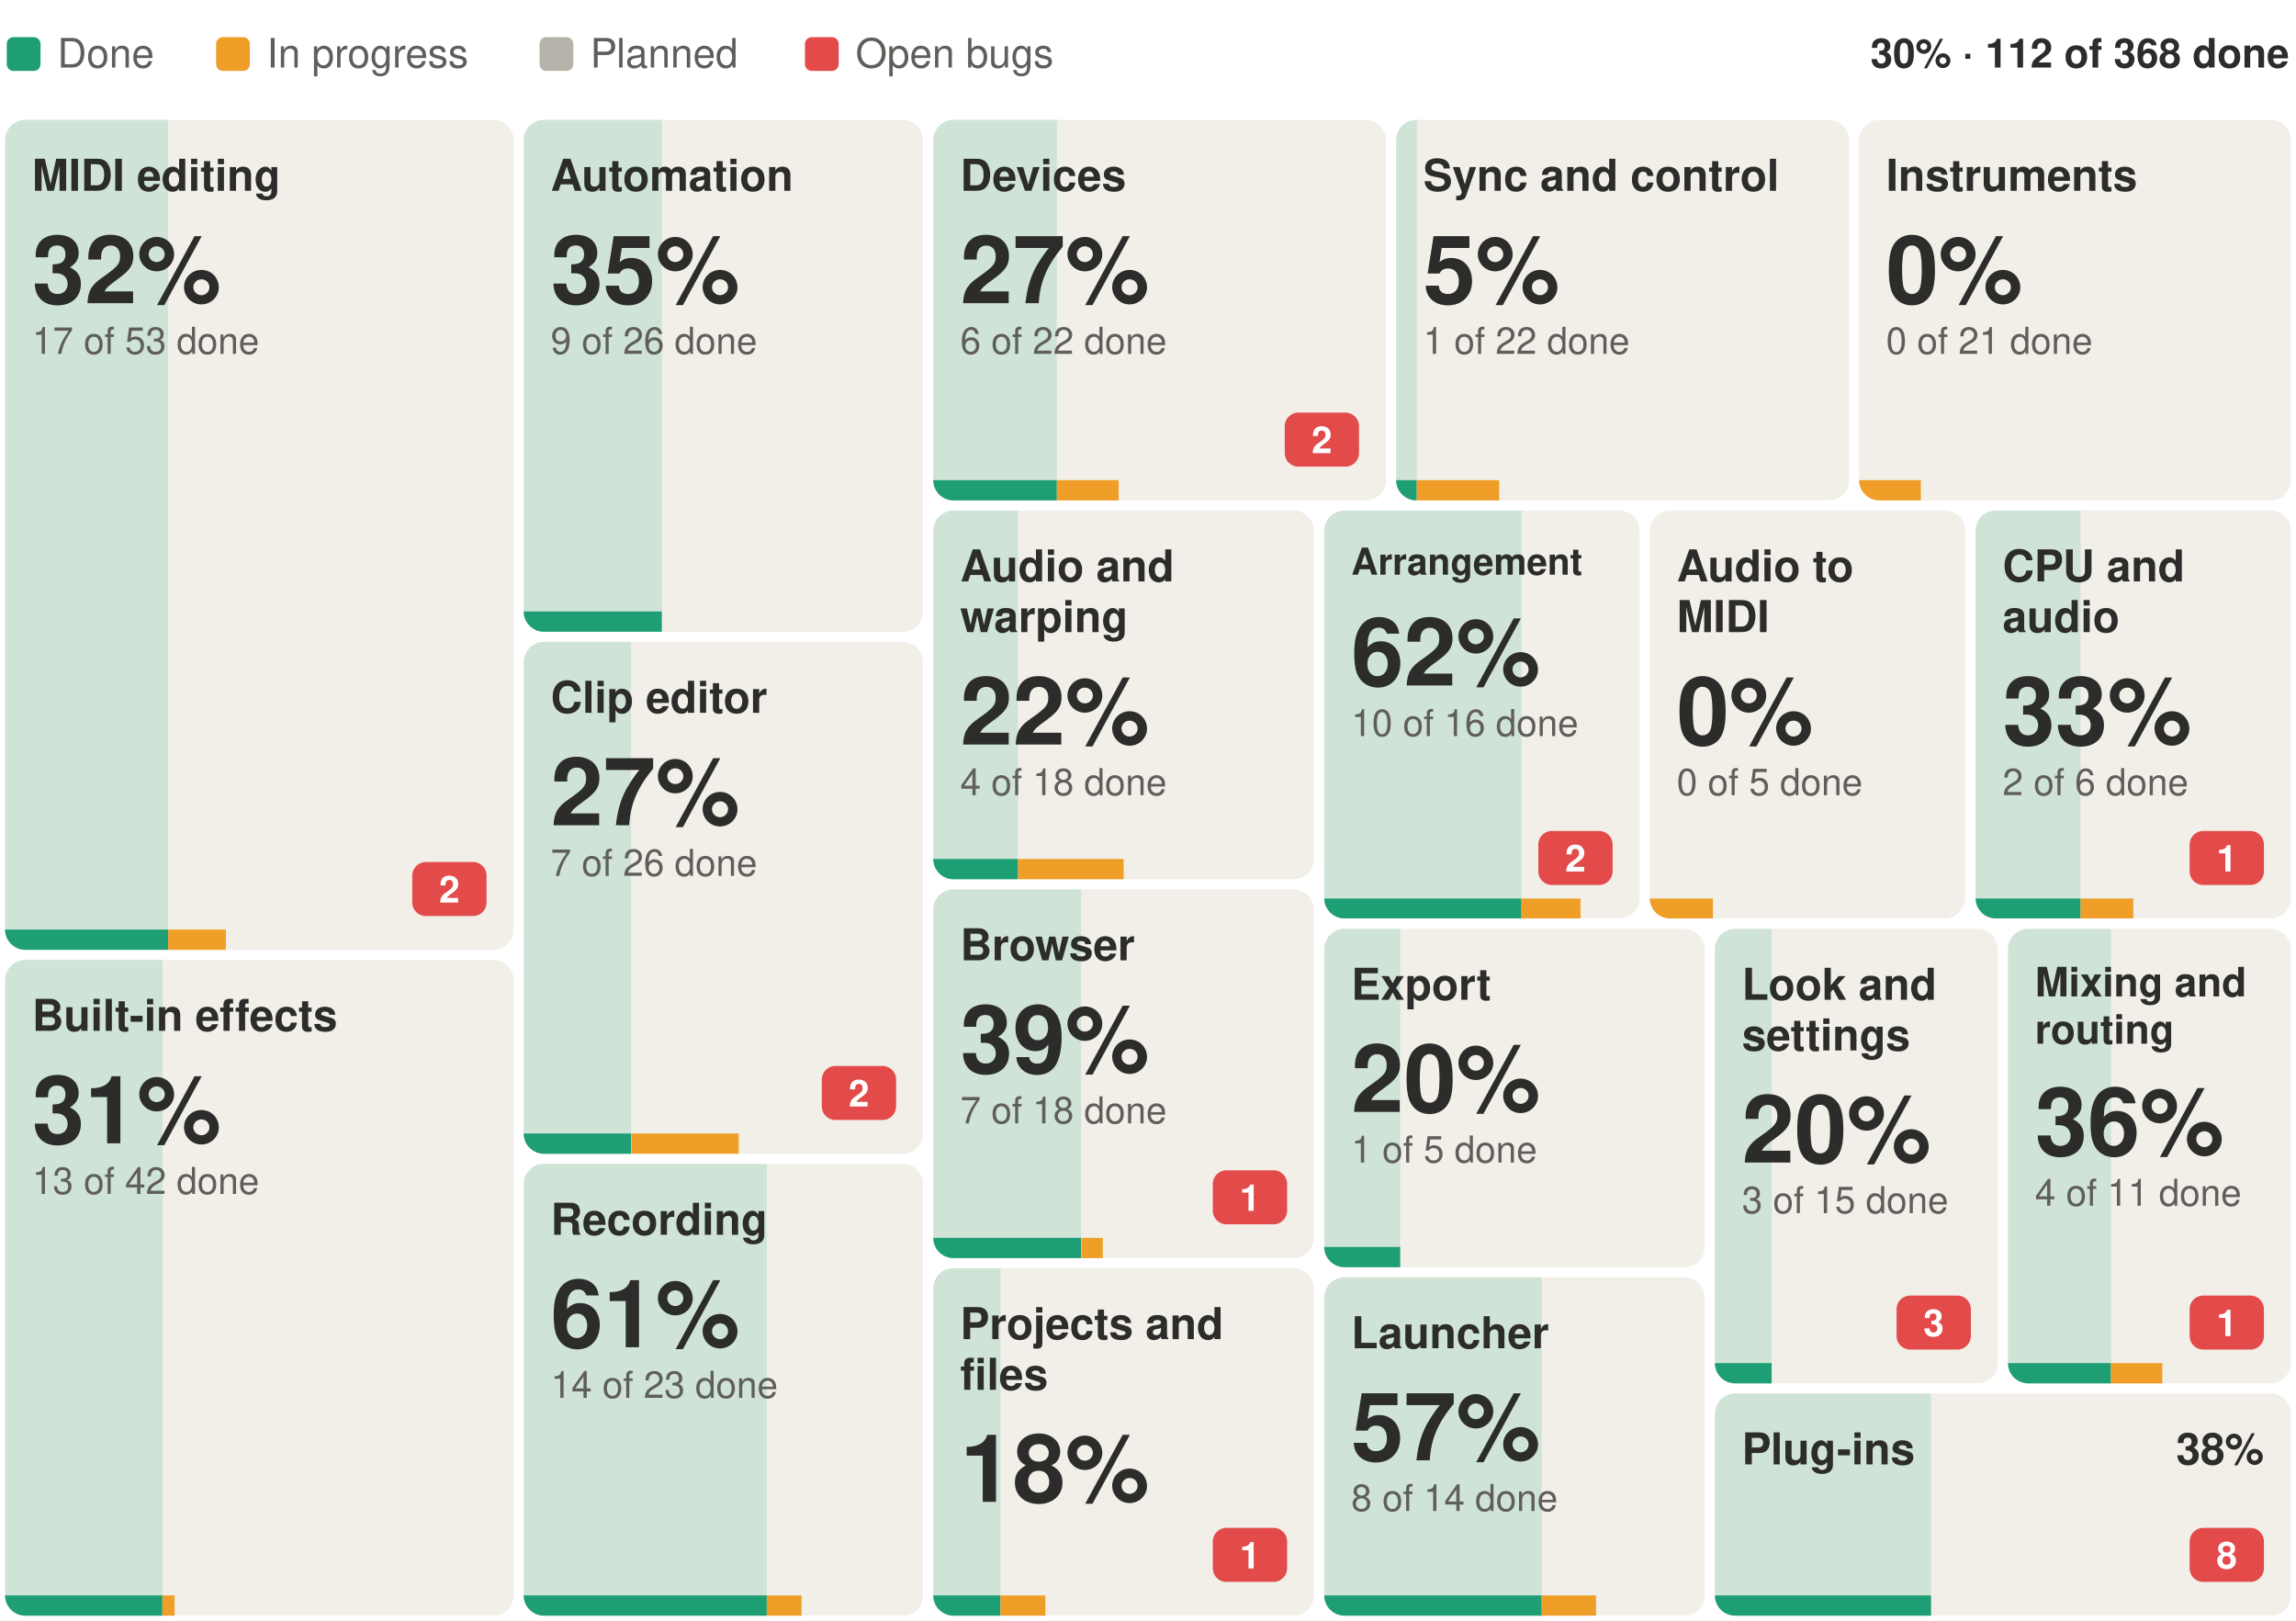
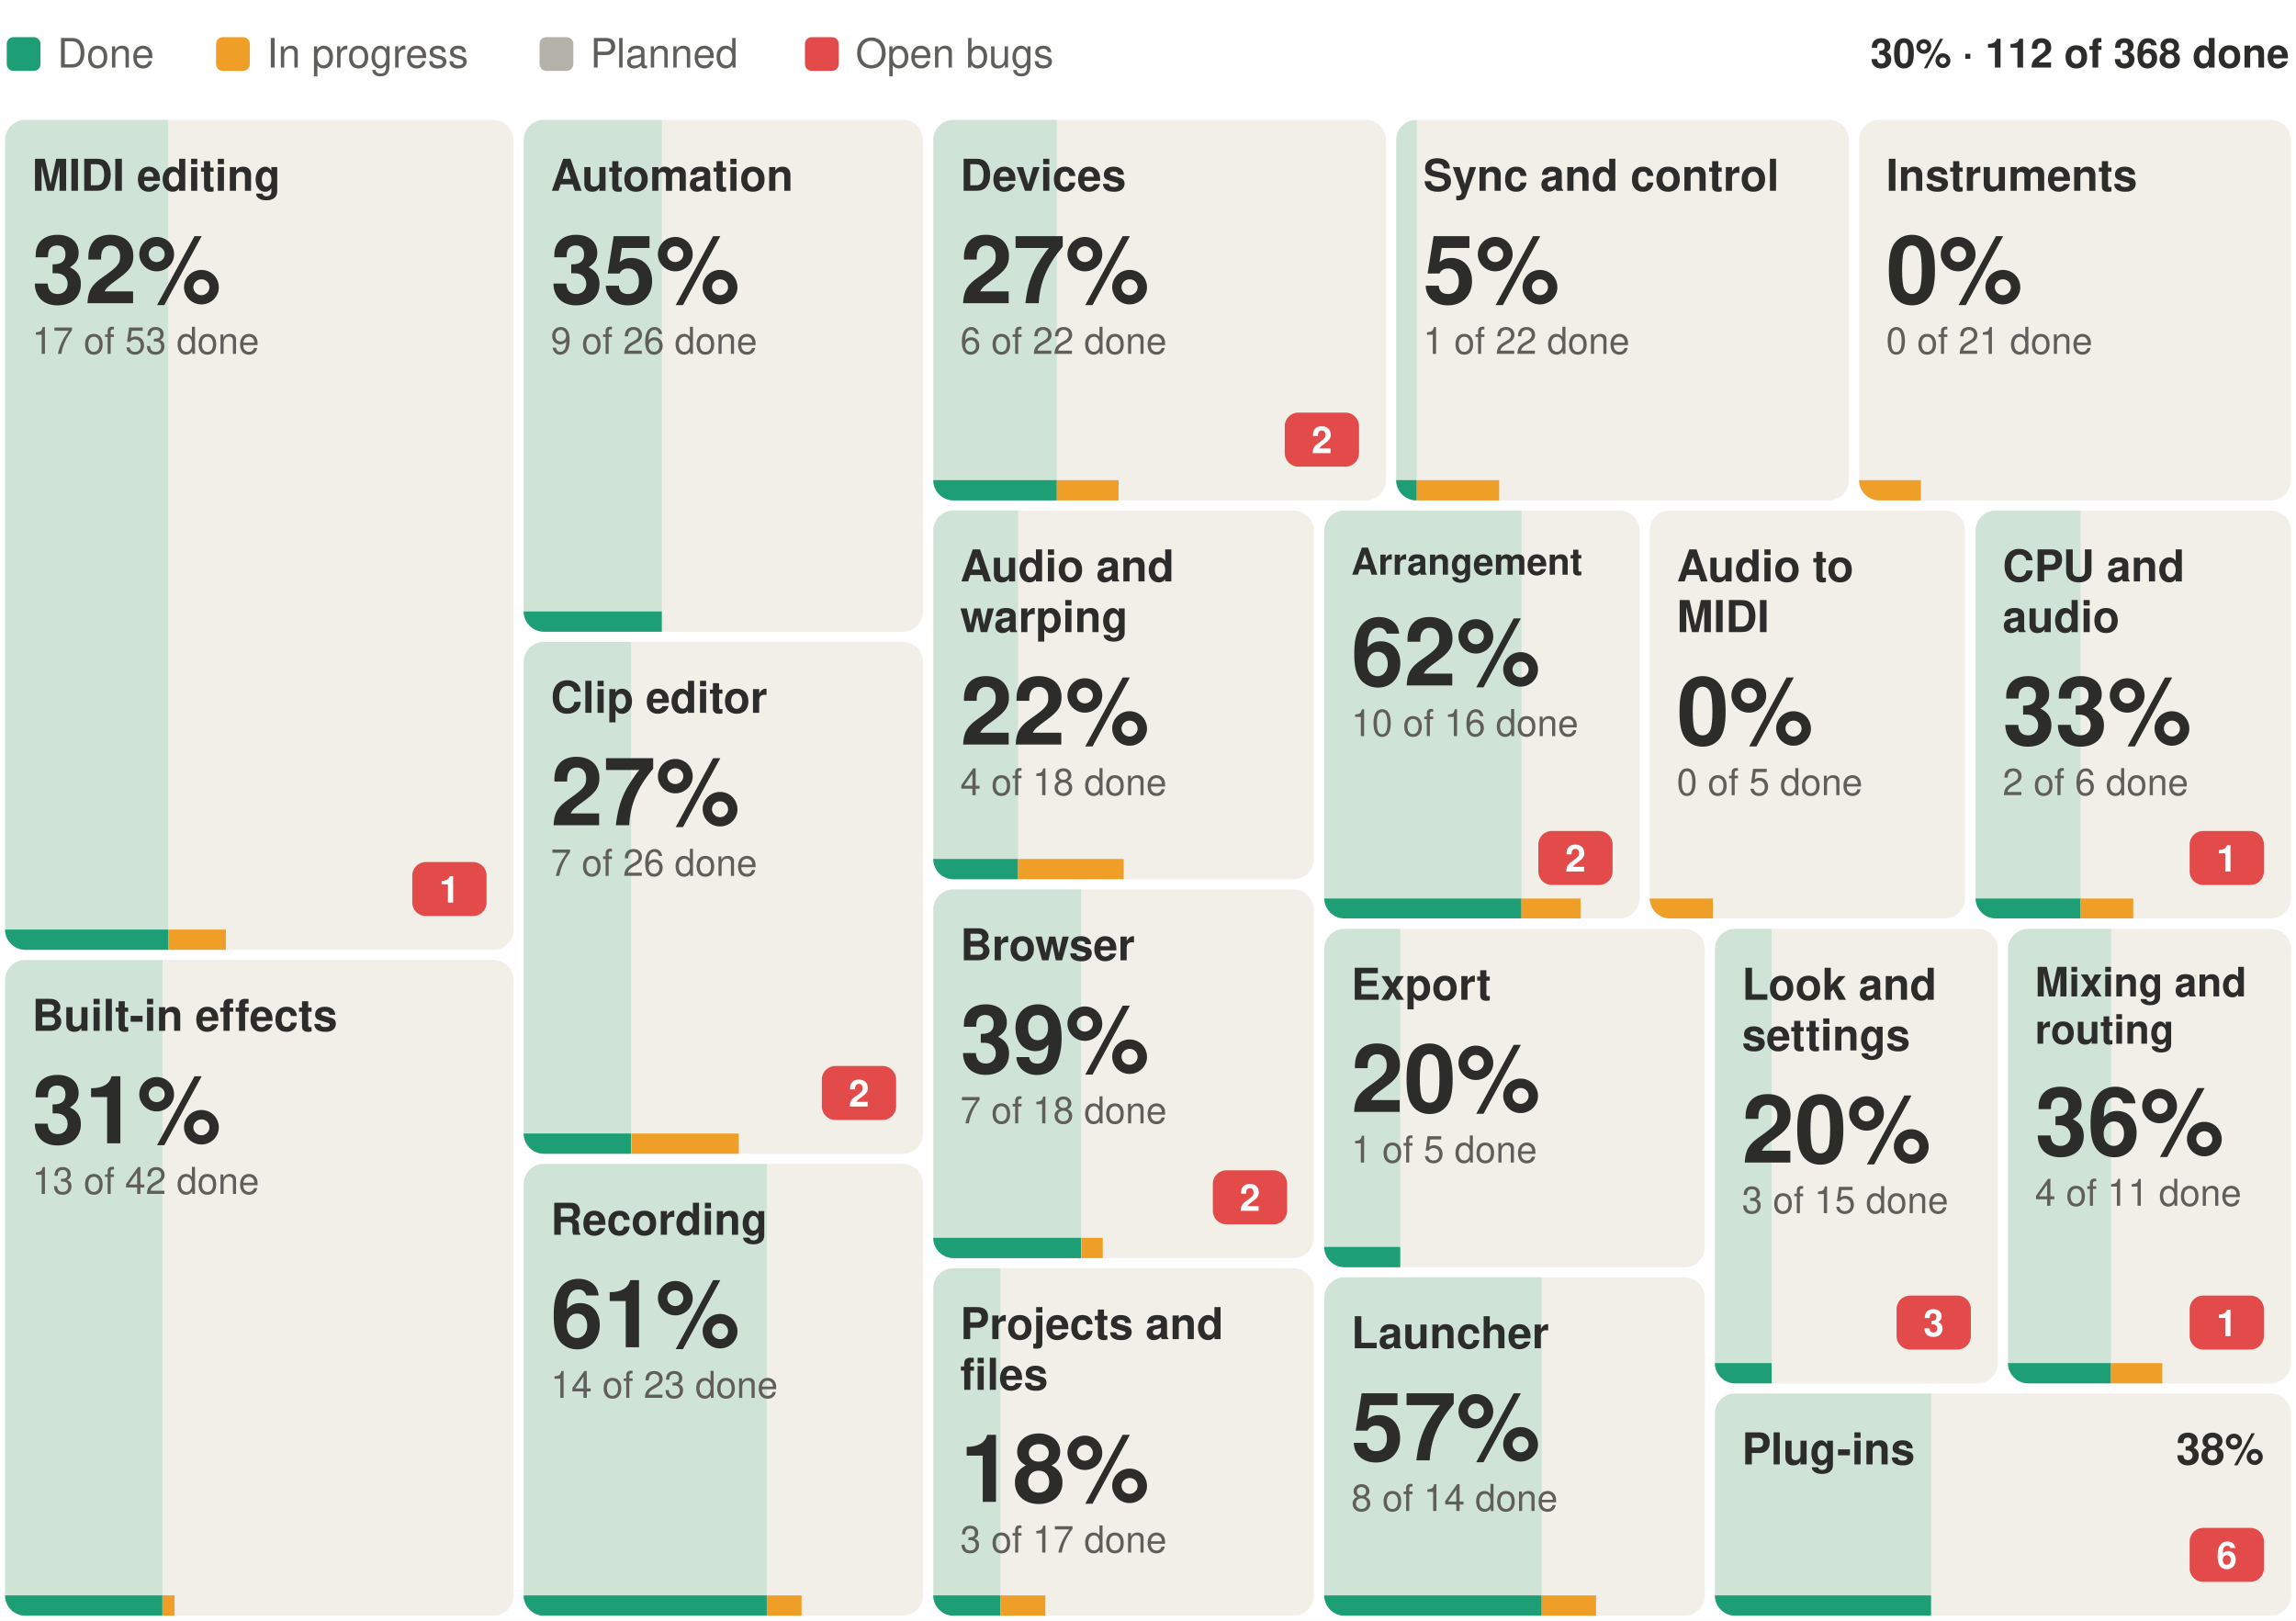
<svg xmlns="http://www.w3.org/2000/svg" width="680" height="480" viewBox="0 0 680 480" font-family="-apple-system, BlinkMacSystemFont, 'Segoe UI', Helvetica, Arial, sans-serif" role="img" aria-label="Suhina by area: 112 of 368 features done">
  <rect width="680" height="480" fill="#ffffff" />
  <text x="678.0" y="20.0" font-size="12" font-weight="600" text-anchor="end" fill="#2C2C2A">30% · 112 of 368 done</text>
  <rect x="2.0" y="11" width="10" height="10" rx="2" fill="#1D9E75" />
  <text x="17.0" y="20.0" font-size="12" fill="#5F5E5A">Done</text>
  <rect x="64.0" y="11" width="10" height="10" rx="2" fill="#EF9F27" />
  <text x="79.0" y="20.0" font-size="12" fill="#5F5E5A">In progress</text>
  <rect x="159.8" y="11" width="10" height="10" rx="2" fill="#B4B2A9" />
  <text x="174.8" y="20.0" font-size="12" fill="#5F5E5A">Planned</text>
  <rect x="238.4" y="11" width="10" height="10" rx="2" fill="#E24B4A" />
  <text x="253.4" y="20.0" font-size="12" fill="#5F5E5A">Open bugs</text>
  <g>
    <clipPath id="b0">
      <rect x="1.5" y="35.5" width="150.6" height="245.8" rx="6" />
    </clipPath>
    <g clip-path="url(#b0)">
      <rect x="1.5" y="35.5" width="150.6" height="245.8" fill="#F1EFE8" />
      <rect x="1.5" y="35.5" width="48.3" height="245.8" fill="#1D9E75" fill-opacity="0.16" />
      <rect x="1.5" y="275.3" width="48.3" height="6" fill="#1D9E75" />
      <rect x="49.8" y="275.3" width="17.1" height="6" fill="#EF9F27" />
    </g>
    <text x="9.5" y="56.5" font-size="13" font-weight="600" fill="#2C2C2A">MIDI editing</text>
    <rect x="122.1" y="255.3" width="22.0" height="16" rx="4" fill="#E24B4A" />
-     <text x="133.1" y="267.3" font-size="11" font-weight="600" text-anchor="middle" fill="#ffffff">2</text>
+     <text x="133.1" y="267.3" font-size="11" font-weight="600" text-anchor="middle" fill="#ffffff">1</text>
    <text x="9.5" y="89.8" font-size="28" font-weight="600" fill="#2C2C2A">32%</text>
    <text x="9.5" y="104.8" font-size="11" fill="#5F5E5A">17 of 53 done</text>
  </g>
  <g>
    <clipPath id="b1">
      <rect x="1.5" y="284.3" width="150.6" height="194.2" rx="6" />
    </clipPath>
    <g clip-path="url(#b1)">
      <rect x="1.5" y="284.3" width="150.6" height="194.2" fill="#F1EFE8" />
      <rect x="1.5" y="284.3" width="46.6" height="194.2" fill="#1D9E75" fill-opacity="0.16" />
      <rect x="1.5" y="472.5" width="46.6" height="6" fill="#1D9E75" />
      <rect x="48.1" y="472.5" width="3.6" height="6" fill="#EF9F27" />
    </g>
    <text x="9.5" y="305.3" font-size="13" font-weight="600" fill="#2C2C2A">Built-in effects</text>
    <text x="9.5" y="338.6" font-size="28" font-weight="600" fill="#2C2C2A">31%</text>
    <text x="9.5" y="353.6" font-size="11" fill="#5F5E5A">13 of 42 done</text>
  </g>
  <g>
    <clipPath id="b2">
      <rect x="155.1" y="35.5" width="118.3" height="151.6" rx="6" />
    </clipPath>
    <g clip-path="url(#b2)">
      <rect x="155.1" y="35.5" width="118.3" height="151.6" fill="#F1EFE8" />
      <rect x="155.1" y="35.5" width="40.9" height="151.6" fill="#1D9E75" fill-opacity="0.16" />
      <rect x="155.1" y="181.1" width="40.9" height="6" fill="#1D9E75" />
      <rect x="196.1" y="181.1" width="0.0" height="6" fill="#EF9F27" />
    </g>
    <text x="163.1" y="56.5" font-size="13" font-weight="600" fill="#2C2C2A">Automation</text>
    <text x="163.1" y="89.8" font-size="28" font-weight="600" fill="#2C2C2A">35%</text>
    <text x="163.1" y="104.8" font-size="11" fill="#5F5E5A">9 of 26 done</text>
  </g>
  <g>
    <clipPath id="b3">
      <rect x="155.1" y="190.1" width="118.3" height="151.6" rx="6" />
    </clipPath>
    <g clip-path="url(#b3)">
      <rect x="155.1" y="190.1" width="118.3" height="151.6" fill="#F1EFE8" />
      <rect x="155.1" y="190.1" width="31.8" height="151.6" fill="#1D9E75" fill-opacity="0.16" />
      <rect x="155.1" y="335.7" width="31.8" height="6" fill="#1D9E75" />
      <rect x="187.0" y="335.7" width="31.8" height="6" fill="#EF9F27" />
    </g>
    <text x="163.1" y="211.1" font-size="13" font-weight="600" fill="#2C2C2A">Clip editor</text>
    <rect x="243.4" y="315.7" width="22.0" height="16" rx="4" fill="#E24B4A" />
    <text x="254.4" y="327.7" font-size="11" font-weight="600" text-anchor="middle" fill="#ffffff">2</text>
    <text x="163.1" y="244.4" font-size="28" font-weight="600" fill="#2C2C2A">27%</text>
    <text x="163.1" y="259.4" font-size="11" fill="#5F5E5A">7 of 26 done</text>
  </g>
  <g>
    <clipPath id="b4">
      <rect x="155.1" y="344.7" width="118.3" height="133.8" rx="6" />
    </clipPath>
    <g clip-path="url(#b4)">
      <rect x="155.1" y="344.7" width="118.3" height="133.8" fill="#F1EFE8" />
      <rect x="155.1" y="344.7" width="72.0" height="133.8" fill="#1D9E75" fill-opacity="0.16" />
      <rect x="155.1" y="472.5" width="72.0" height="6" fill="#1D9E75" />
      <rect x="227.1" y="472.5" width="10.3" height="6" fill="#EF9F27" />
    </g>
    <text x="163.1" y="365.7" font-size="13" font-weight="600" fill="#2C2C2A">Recording</text>
    <text x="163.1" y="399.0" font-size="28" font-weight="600" fill="#2C2C2A">61%</text>
    <text x="163.1" y="414.0" font-size="11" fill="#5F5E5A">14 of 23 done</text>
  </g>
  <g>
    <clipPath id="b5">
      <rect x="276.4" y="35.5" width="134.1" height="112.7" rx="6" />
    </clipPath>
    <g clip-path="url(#b5)">
      <rect x="276.4" y="35.5" width="134.1" height="112.7" fill="#F1EFE8" />
      <rect x="276.4" y="35.5" width="36.6" height="112.7" fill="#1D9E75" fill-opacity="0.16" />
      <rect x="276.4" y="142.2" width="36.6" height="6" fill="#1D9E75" />
      <rect x="313.0" y="142.2" width="18.3" height="6" fill="#EF9F27" />
    </g>
    <text x="284.4" y="56.5" font-size="13" font-weight="600" fill="#2C2C2A">Devices</text>
    <rect x="380.5" y="122.2" width="22.0" height="16" rx="4" fill="#E24B4A" />
    <text x="391.5" y="134.2" font-size="11" font-weight="600" text-anchor="middle" fill="#ffffff">2</text>
    <text x="284.4" y="89.8" font-size="28" font-weight="600" fill="#2C2C2A">27%</text>
    <text x="284.4" y="104.8" font-size="11" fill="#5F5E5A">6 of 22 done</text>
  </g>
  <g>
    <clipPath id="b6">
      <rect x="413.5" y="35.5" width="134.1" height="112.7" rx="6" />
    </clipPath>
    <g clip-path="url(#b6)">
      <rect x="413.5" y="35.5" width="134.1" height="112.7" fill="#F1EFE8" />
      <rect x="413.5" y="35.5" width="6.1" height="112.7" fill="#1D9E75" fill-opacity="0.16" />
      <rect x="413.5" y="142.2" width="6.1" height="6" fill="#1D9E75" />
      <rect x="419.6" y="142.2" width="24.4" height="6" fill="#EF9F27" />
    </g>
    <text x="421.5" y="56.5" font-size="13" font-weight="600" fill="#2C2C2A">Sync and control</text>
    <text x="421.5" y="89.8" font-size="28" font-weight="600" fill="#2C2C2A">5%</text>
    <text x="421.5" y="104.8" font-size="11" fill="#5F5E5A">1 of 22 done</text>
  </g>
  <g>
    <clipPath id="b7">
      <rect x="550.6" y="35.5" width="127.9" height="112.7" rx="6" />
    </clipPath>
    <g clip-path="url(#b7)">
      <rect x="550.6" y="35.5" width="127.9" height="112.7" fill="#F1EFE8" />
      <rect x="550.6" y="35.5" width="0.0" height="112.7" fill="#1D9E75" fill-opacity="0.16" />
      <rect x="550.6" y="142.2" width="0.0" height="6" fill="#1D9E75" />
      <rect x="550.6" y="142.2" width="18.3" height="6" fill="#EF9F27" />
    </g>
    <text x="558.6" y="56.5" font-size="13" font-weight="600" fill="#2C2C2A">Instruments</text>
    <text x="558.6" y="89.8" font-size="28" font-weight="600" fill="#2C2C2A">0%</text>
    <text x="558.6" y="104.8" font-size="11" fill="#5F5E5A">0 of 21 done</text>
  </g>
  <g>
    <clipPath id="b8">
      <rect x="276.4" y="151.2" width="112.7" height="109.2" rx="6" />
    </clipPath>
    <g clip-path="url(#b8)">
      <rect x="276.4" y="151.2" width="112.7" height="109.2" fill="#F1EFE8" />
      <rect x="276.4" y="151.2" width="25.1" height="109.2" fill="#1D9E75" fill-opacity="0.16" />
      <rect x="276.4" y="254.4" width="25.1" height="6" fill="#1D9E75" />
      <rect x="301.5" y="254.4" width="31.3" height="6" fill="#EF9F27" />
    </g>
    <text x="284.4" y="172.2" font-size="13" font-weight="600" fill="#2C2C2A">Audio and</text>
    <text x="284.4" y="187.2" font-size="13" font-weight="600" fill="#2C2C2A">warping</text>
    <text x="284.4" y="220.5" font-size="28" font-weight="600" fill="#2C2C2A">22%</text>
    <text x="284.4" y="235.5" font-size="11" fill="#5F5E5A">4 of 18 done</text>
  </g>
  <g>
    <clipPath id="b9">
      <rect x="276.4" y="263.4" width="112.7" height="109.2" rx="6" />
    </clipPath>
    <g clip-path="url(#b9)">
      <rect x="276.4" y="263.4" width="112.7" height="109.2" fill="#F1EFE8" />
      <rect x="276.4" y="263.4" width="43.8" height="109.2" fill="#1D9E75" fill-opacity="0.16" />
      <rect x="276.4" y="366.6" width="43.8" height="6" fill="#1D9E75" />
      <rect x="320.3" y="366.6" width="6.3" height="6" fill="#EF9F27" />
    </g>
    <text x="284.4" y="284.4" font-size="13" font-weight="600" fill="#2C2C2A">Browser</text>
    <rect x="359.2" y="346.6" width="22.0" height="16" rx="4" fill="#E24B4A" />
-     <text x="370.2" y="358.6" font-size="11" font-weight="600" text-anchor="middle" fill="#ffffff">1</text>
+     <text x="370.2" y="358.6" font-size="11" font-weight="600" text-anchor="middle" fill="#ffffff">2</text>
    <text x="284.4" y="317.7" font-size="28" font-weight="600" fill="#2C2C2A">39%</text>
    <text x="284.4" y="332.7" font-size="11" fill="#5F5E5A">7 of 18 done</text>
  </g>
  <g>
    <clipPath id="b10">
      <rect x="276.4" y="375.6" width="112.7" height="102.9" rx="6" />
    </clipPath>
    <g clip-path="url(#b10)">
      <rect x="276.4" y="375.6" width="112.7" height="102.9" fill="#F1EFE8" />
      <rect x="276.4" y="375.6" width="19.9" height="102.9" fill="#1D9E75" fill-opacity="0.16" />
      <rect x="276.4" y="472.5" width="19.9" height="6" fill="#1D9E75" />
      <rect x="296.3" y="472.5" width="13.3" height="6" fill="#EF9F27" />
    </g>
    <text x="284.4" y="396.6" font-size="13" font-weight="600" fill="#2C2C2A">Projects and</text>
    <text x="284.4" y="411.6" font-size="13" font-weight="600" fill="#2C2C2A">files</text>
-     <rect x="359.2" y="452.5" width="22.0" height="16" rx="4" fill="#E24B4A" />
-     <text x="370.2" y="464.5" font-size="11" font-weight="600" text-anchor="middle" fill="#ffffff">1</text>
    <text x="284.4" y="444.8" font-size="28" font-weight="600" fill="#2C2C2A">18%</text>
+     <text x="284.4" y="459.8" font-size="11" fill="#5F5E5A">3 of 17 done</text>
  </g>
  <g>
    <clipPath id="b11">
      <rect x="392.2" y="151.2" width="93.4" height="120.8" rx="6" />
    </clipPath>
    <g clip-path="url(#b11)">
      <rect x="392.2" y="151.2" width="93.4" height="120.8" fill="#F1EFE8" />
      <rect x="392.2" y="151.2" width="58.4" height="120.8" fill="#1D9E75" fill-opacity="0.16" />
      <rect x="392.2" y="266.1" width="58.4" height="6" fill="#1D9E75" />
      <rect x="450.6" y="266.1" width="17.5" height="6" fill="#EF9F27" />
    </g>
    <text x="400.2" y="170.2" font-size="11" font-weight="600" fill="#2C2C2A">Arrangement</text>
    <rect x="455.6" y="246.1" width="22.0" height="16" rx="4" fill="#E24B4A" />
    <text x="466.6" y="258.1" font-size="11" font-weight="600" text-anchor="middle" fill="#ffffff">2</text>
    <text x="400.2" y="203.0" font-size="28" font-weight="600" fill="#2C2C2A">62%</text>
    <text x="400.2" y="218.0" font-size="11" fill="#5F5E5A">10 of 16 done</text>
  </g>
  <g>
    <clipPath id="b12">
      <rect x="488.6" y="151.2" width="93.4" height="120.8" rx="6" />
    </clipPath>
    <g clip-path="url(#b12)">
      <rect x="488.6" y="151.2" width="93.4" height="120.8" fill="#F1EFE8" />
      <rect x="488.6" y="151.2" width="0.0" height="120.8" fill="#1D9E75" fill-opacity="0.16" />
      <rect x="488.6" y="266.1" width="0.0" height="6" fill="#1D9E75" />
      <rect x="488.6" y="266.1" width="18.7" height="6" fill="#EF9F27" />
    </g>
    <text x="496.6" y="172.2" font-size="13" font-weight="600" fill="#2C2C2A">Audio to</text>
    <text x="496.6" y="187.2" font-size="13" font-weight="600" fill="#2C2C2A">MIDI</text>
    <text x="496.6" y="220.5" font-size="28" font-weight="600" fill="#2C2C2A">0%</text>
    <text x="496.6" y="235.5" font-size="11" fill="#5F5E5A">0 of 5 done</text>
  </g>
  <g>
    <clipPath id="b13">
      <rect x="585.1" y="151.2" width="93.4" height="120.8" rx="6" />
    </clipPath>
    <g clip-path="url(#b13)">
      <rect x="585.1" y="151.2" width="93.4" height="120.8" fill="#F1EFE8" />
      <rect x="585.1" y="151.2" width="31.1" height="120.8" fill="#1D9E75" fill-opacity="0.16" />
      <rect x="585.1" y="266.1" width="31.1" height="6" fill="#1D9E75" />
      <rect x="616.2" y="266.1" width="15.6" height="6" fill="#EF9F27" />
    </g>
    <text x="593.1" y="172.2" font-size="13" font-weight="600" fill="#2C2C2A">CPU and</text>
    <text x="593.1" y="187.2" font-size="13" font-weight="600" fill="#2C2C2A">audio</text>
    <rect x="648.5" y="246.1" width="22.0" height="16" rx="4" fill="#E24B4A" />
    <text x="659.5" y="258.1" font-size="11" font-weight="600" text-anchor="middle" fill="#ffffff">1</text>
    <text x="593.1" y="220.5" font-size="28" font-weight="600" fill="#2C2C2A">33%</text>
    <text x="593.1" y="235.5" font-size="11" fill="#5F5E5A">2 of 6 done</text>
  </g>
  <g>
    <clipPath id="b14">
      <rect x="392.2" y="275.1" width="112.7" height="100.2" rx="6" />
    </clipPath>
    <g clip-path="url(#b14)">
      <rect x="392.2" y="275.1" width="112.7" height="100.2" fill="#F1EFE8" />
      <rect x="392.2" y="275.1" width="22.5" height="100.2" fill="#1D9E75" fill-opacity="0.16" />
      <rect x="392.2" y="369.3" width="22.5" height="6" fill="#1D9E75" />
      <rect x="414.7" y="369.3" width="0.0" height="6" fill="#EF9F27" />
    </g>
    <text x="400.2" y="296.1" font-size="13" font-weight="600" fill="#2C2C2A">Export</text>
    <text x="400.2" y="329.3" font-size="28" font-weight="600" fill="#2C2C2A">20%</text>
    <text x="400.2" y="344.3" font-size="11" fill="#5F5E5A">1 of 5 done</text>
  </g>
  <g>
    <clipPath id="b15">
      <rect x="392.2" y="378.3" width="112.7" height="100.2" rx="6" />
    </clipPath>
    <g clip-path="url(#b15)">
      <rect x="392.2" y="378.3" width="112.7" height="100.2" fill="#F1EFE8" />
      <rect x="392.2" y="378.3" width="64.4" height="100.2" fill="#1D9E75" fill-opacity="0.16" />
      <rect x="392.2" y="472.5" width="64.4" height="6" fill="#1D9E75" />
      <rect x="456.6" y="472.5" width="16.1" height="6" fill="#EF9F27" />
    </g>
    <text x="400.2" y="399.3" font-size="13" font-weight="600" fill="#2C2C2A">Launcher</text>
    <text x="400.2" y="432.5" font-size="28" font-weight="600" fill="#2C2C2A">57%</text>
    <text x="400.2" y="447.5" font-size="11" fill="#5F5E5A">8 of 14 done</text>
  </g>
  <g>
    <clipPath id="b16">
      <rect x="507.9" y="275.1" width="83.8" height="134.6" rx="6" />
    </clipPath>
    <g clip-path="url(#b16)">
      <rect x="507.9" y="275.1" width="83.8" height="134.6" fill="#F1EFE8" />
      <rect x="507.9" y="275.1" width="16.8" height="134.6" fill="#1D9E75" fill-opacity="0.16" />
      <rect x="507.9" y="403.7" width="16.8" height="6" fill="#1D9E75" />
      <rect x="524.7" y="403.7" width="0.0" height="6" fill="#EF9F27" />
    </g>
    <text x="515.9" y="296.1" font-size="13" font-weight="600" fill="#2C2C2A">Look and</text>
    <text x="515.9" y="311.1" font-size="13" font-weight="600" fill="#2C2C2A">settings</text>
    <rect x="561.7" y="383.7" width="22.0" height="16" rx="4" fill="#E24B4A" />
    <text x="572.7" y="395.7" font-size="11" font-weight="600" text-anchor="middle" fill="#ffffff">3</text>
    <text x="515.9" y="344.3" font-size="28" font-weight="600" fill="#2C2C2A">20%</text>
    <text x="515.9" y="359.3" font-size="11" fill="#5F5E5A">3 of 15 done</text>
  </g>
  <g>
    <clipPath id="b17">
      <rect x="594.7" y="275.1" width="83.8" height="134.6" rx="6" />
    </clipPath>
    <g clip-path="url(#b17)">
      <rect x="594.7" y="275.1" width="83.8" height="134.6" fill="#F1EFE8" />
      <rect x="594.7" y="275.1" width="30.5" height="134.6" fill="#1D9E75" fill-opacity="0.16" />
      <rect x="594.7" y="403.7" width="30.5" height="6" fill="#1D9E75" />
      <rect x="625.2" y="403.7" width="15.2" height="6" fill="#EF9F27" />
    </g>
    <text x="602.7" y="295.1" font-size="12" font-weight="600" fill="#2C2C2A">Mixing and</text>
    <text x="602.7" y="309.1" font-size="12" font-weight="600" fill="#2C2C2A">routing</text>
    <rect x="648.5" y="383.7" width="22.0" height="16" rx="4" fill="#E24B4A" />
    <text x="659.5" y="395.7" font-size="11" font-weight="600" text-anchor="middle" fill="#ffffff">1</text>
    <text x="602.7" y="342.1" font-size="28" font-weight="600" fill="#2C2C2A">36%</text>
    <text x="602.7" y="357.1" font-size="11" fill="#5F5E5A">4 of 11 done</text>
  </g>
  <g>
    <clipPath id="b18">
      <rect x="507.9" y="412.7" width="170.6" height="65.8" rx="6" />
    </clipPath>
    <g clip-path="url(#b18)">
      <rect x="507.9" y="412.7" width="170.6" height="65.8" fill="#F1EFE8" />
      <rect x="507.9" y="412.7" width="64.0" height="65.8" fill="#1D9E75" fill-opacity="0.16" />
      <rect x="507.9" y="472.5" width="64.0" height="6" fill="#1D9E75" />
      <rect x="571.9" y="472.5" width="0.0" height="6" fill="#EF9F27" />
    </g>
    <text x="515.9" y="433.7" font-size="13" font-weight="600" fill="#2C2C2A">Plug-ins</text>
    <rect x="648.5" y="452.5" width="22.0" height="16" rx="4" fill="#E24B4A" />
-     <text x="659.5" y="464.5" font-size="11" font-weight="600" text-anchor="middle" fill="#ffffff">8</text>
+     <text x="659.5" y="464.5" font-size="11" font-weight="600" text-anchor="middle" fill="#ffffff">6</text>
    <text x="670.5" y="433.7" font-size="13" font-weight="600" text-anchor="end" fill="#2C2C2A">38%</text>
  </g>
</svg>
